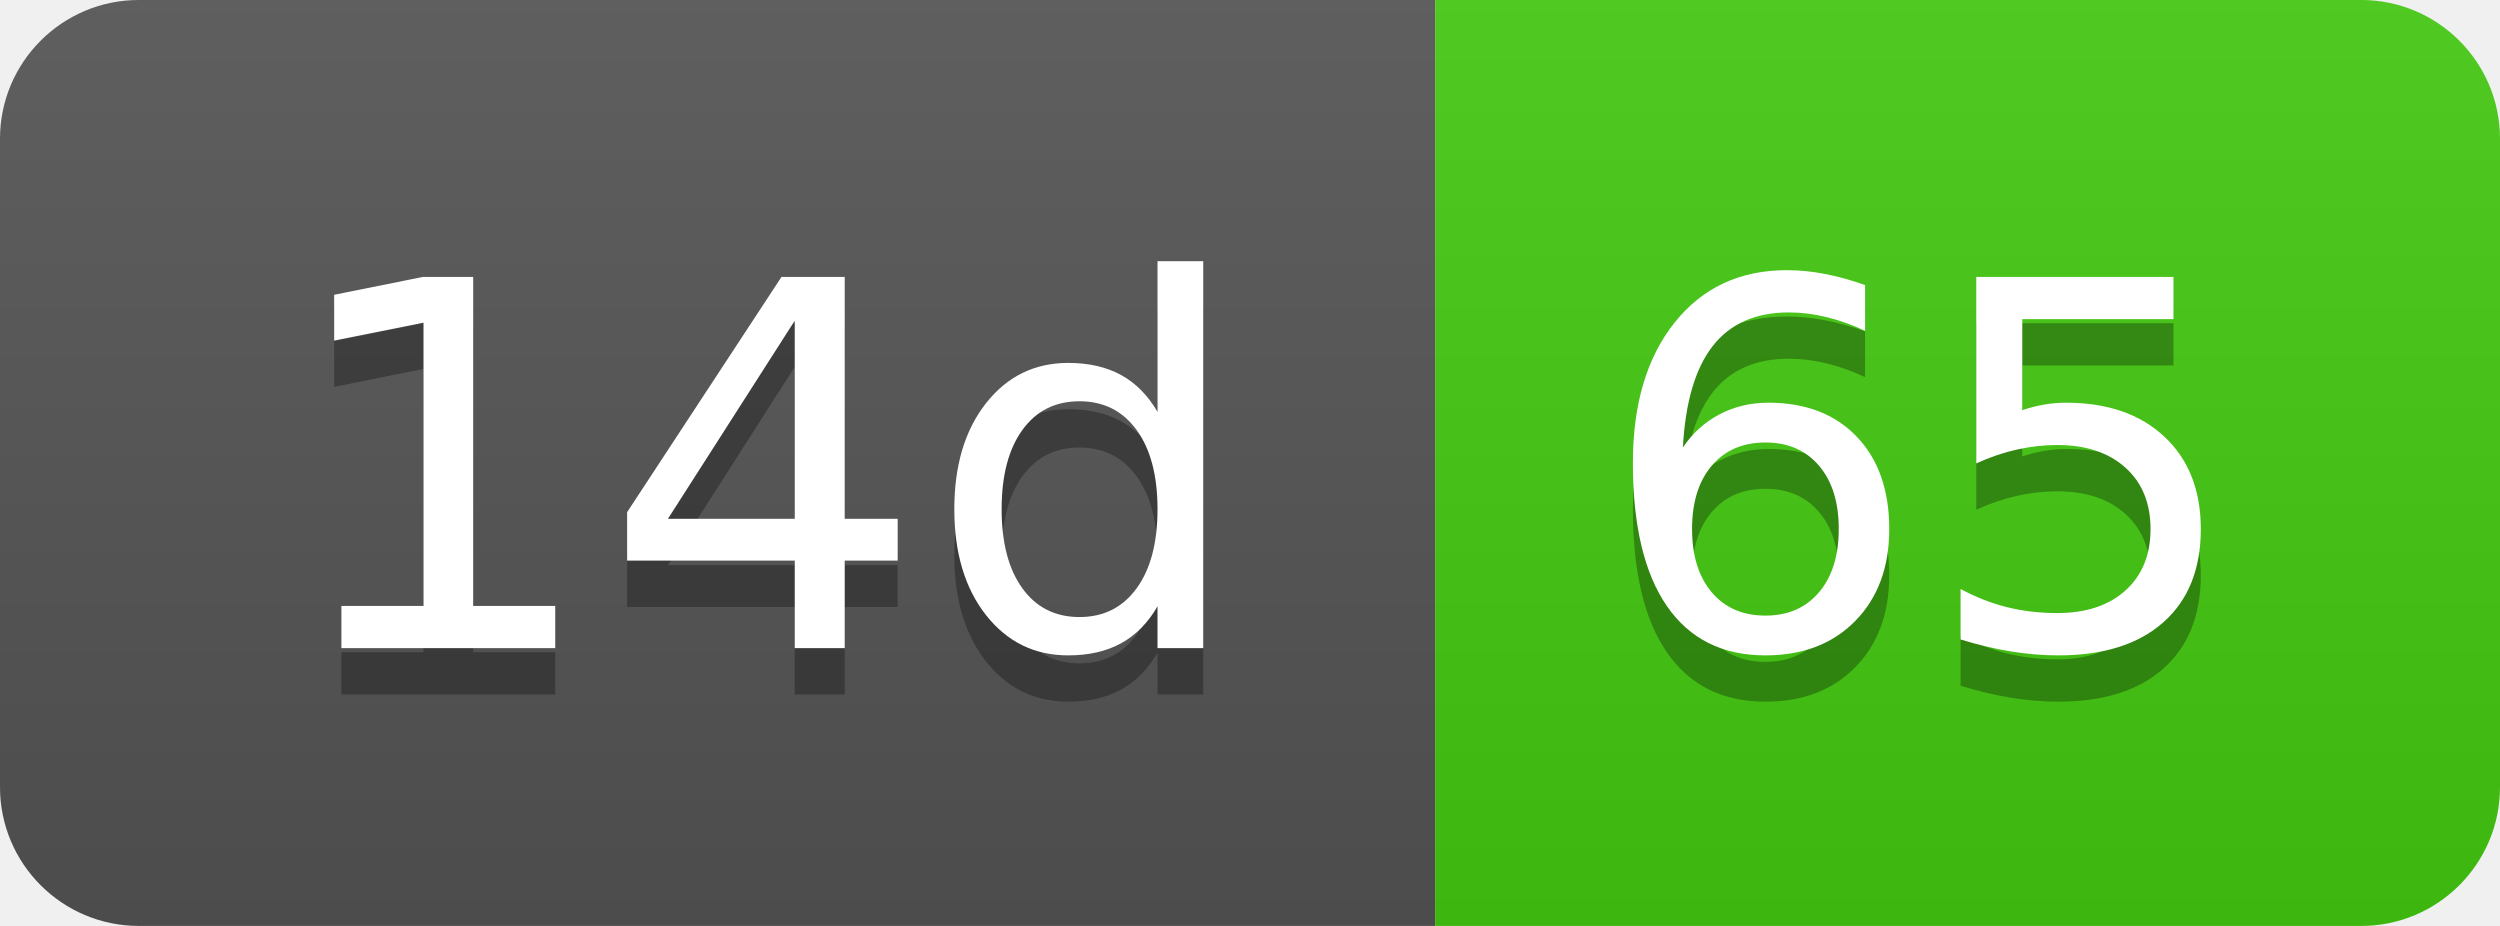
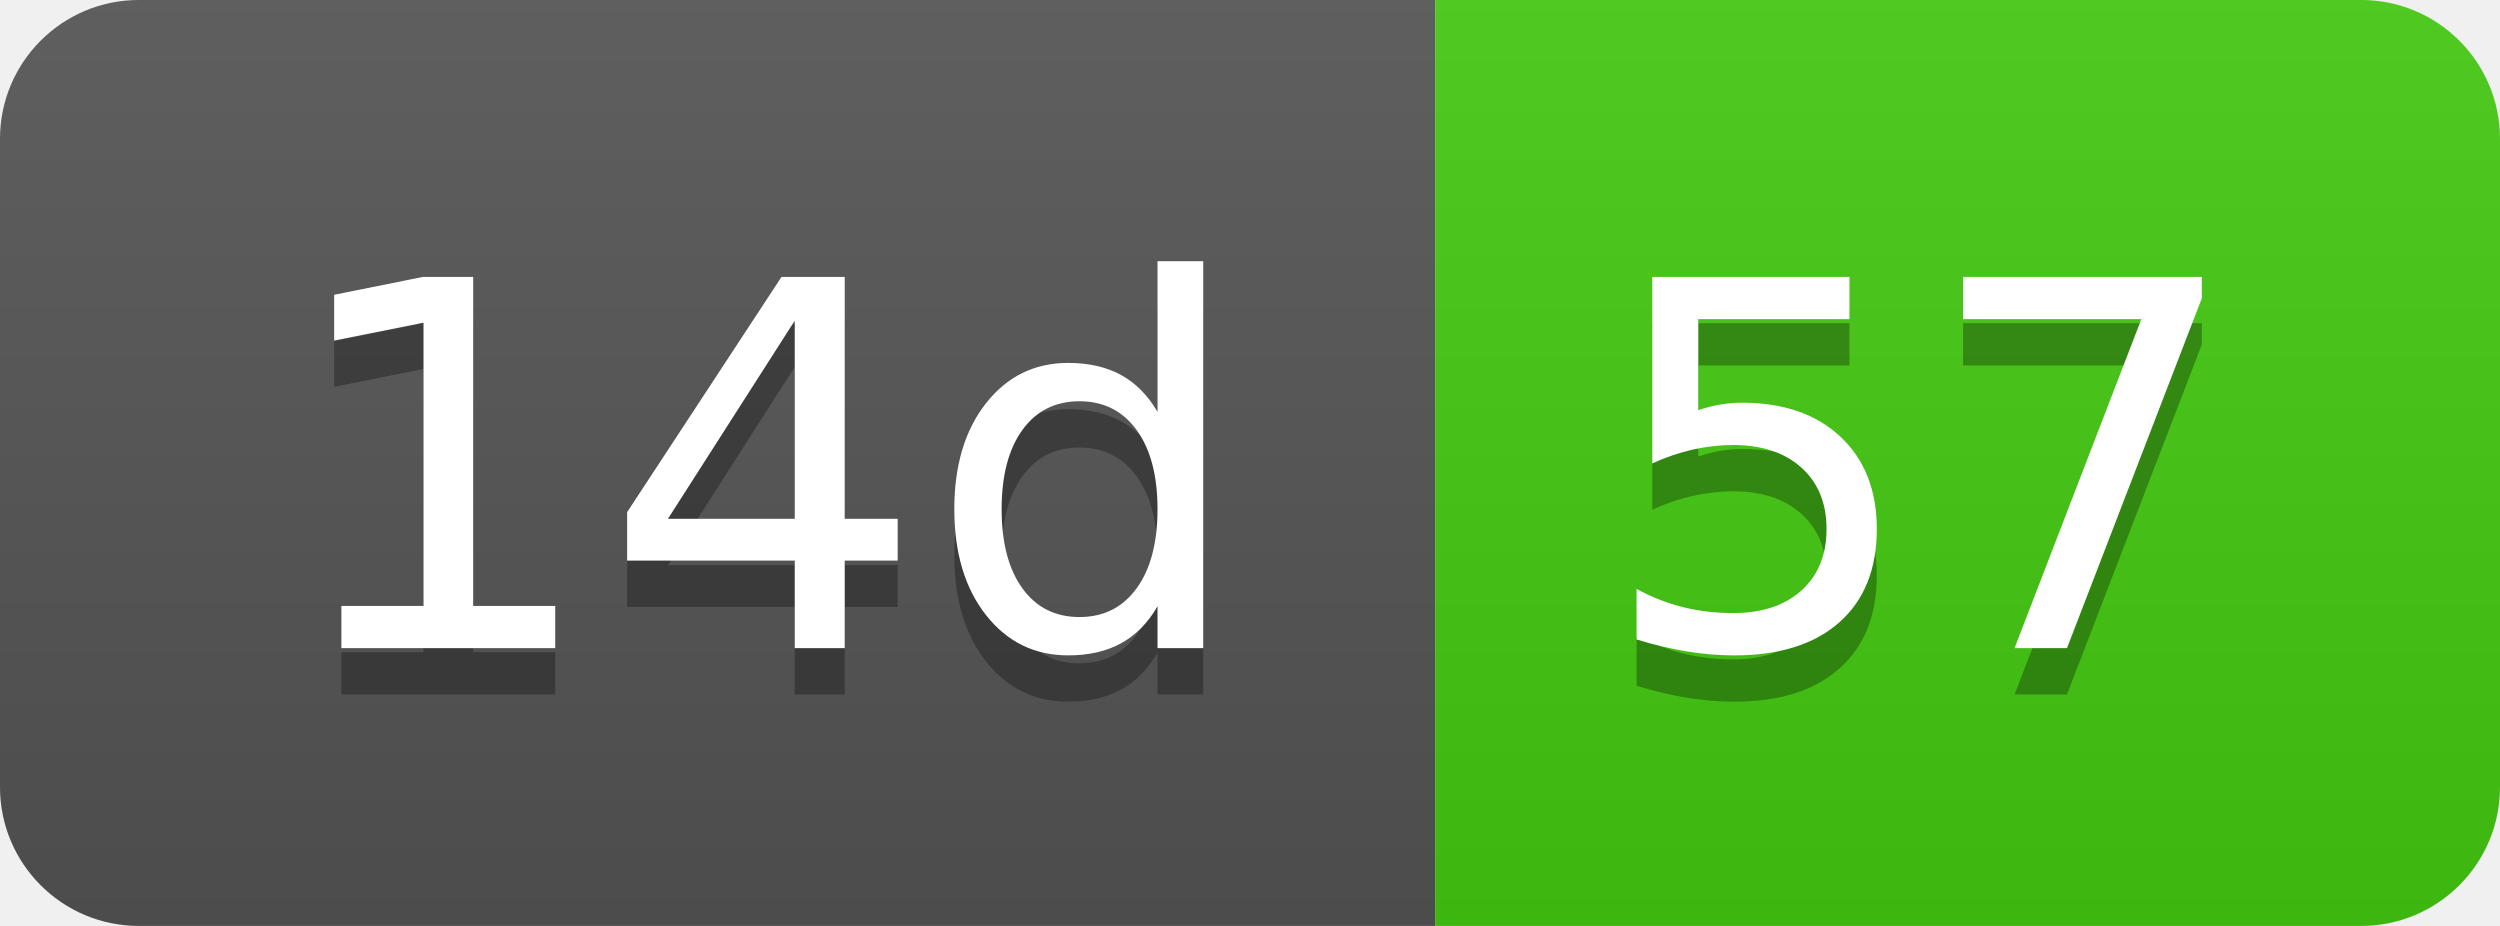
- <svg xmlns="http://www.w3.org/2000/svg" width="54" height="20" role="img" aria-label="14d: 65">
+ <svg xmlns="http://www.w3.org/2000/svg" width="54" height="20" role="img" aria-label="14d: 57">
  <linearGradient id="s" x2="0" y2="100%">
    <stop offset="0" stop-color="#bbb" stop-opacity=".1" />
    <stop offset="1" stop-opacity=".1" />
  </linearGradient>
  <clipPath id="r">
    <rect width="54" height="20" rx="3" fill="#fff" />
  </clipPath>
  <g clip-path="url(#r)">
    <rect width="31" height="20" fill="#555" />
    <rect x="31" width="23" height="20" fill="#4c1" />
    <rect width="54" height="20" fill="url(#s)" />
  </g>
  <g fill="#fff" text-anchor="middle" font-family="Verdana,Geneva,DejaVu Sans,sans-serif" text-rendering="geometricPrecision" font-size="110">
    <text aria-hidden="true" x="165" y="150" fill="#010101" fill-opacity=".3" transform="scale(.1)" textLength="210">14d</text>
    <text x="165" y="140" transform="scale(.1)" fill="#fff" textLength="210">14d</text>
-     <text aria-hidden="true" x="415" y="150" fill="#010101" fill-opacity=".3" transform="scale(.1)" textLength="130">65</text>
-     <text x="415" y="140" transform="scale(.1)" fill="#fff" textLength="130">65</text>
+     <text aria-hidden="true" x="415" y="150" fill="#010101" fill-opacity=".3" transform="scale(.1)" textLength="130">57</text>
+     <text x="415" y="140" transform="scale(.1)" fill="#fff" textLength="130">57</text>
  </g>
</svg>
